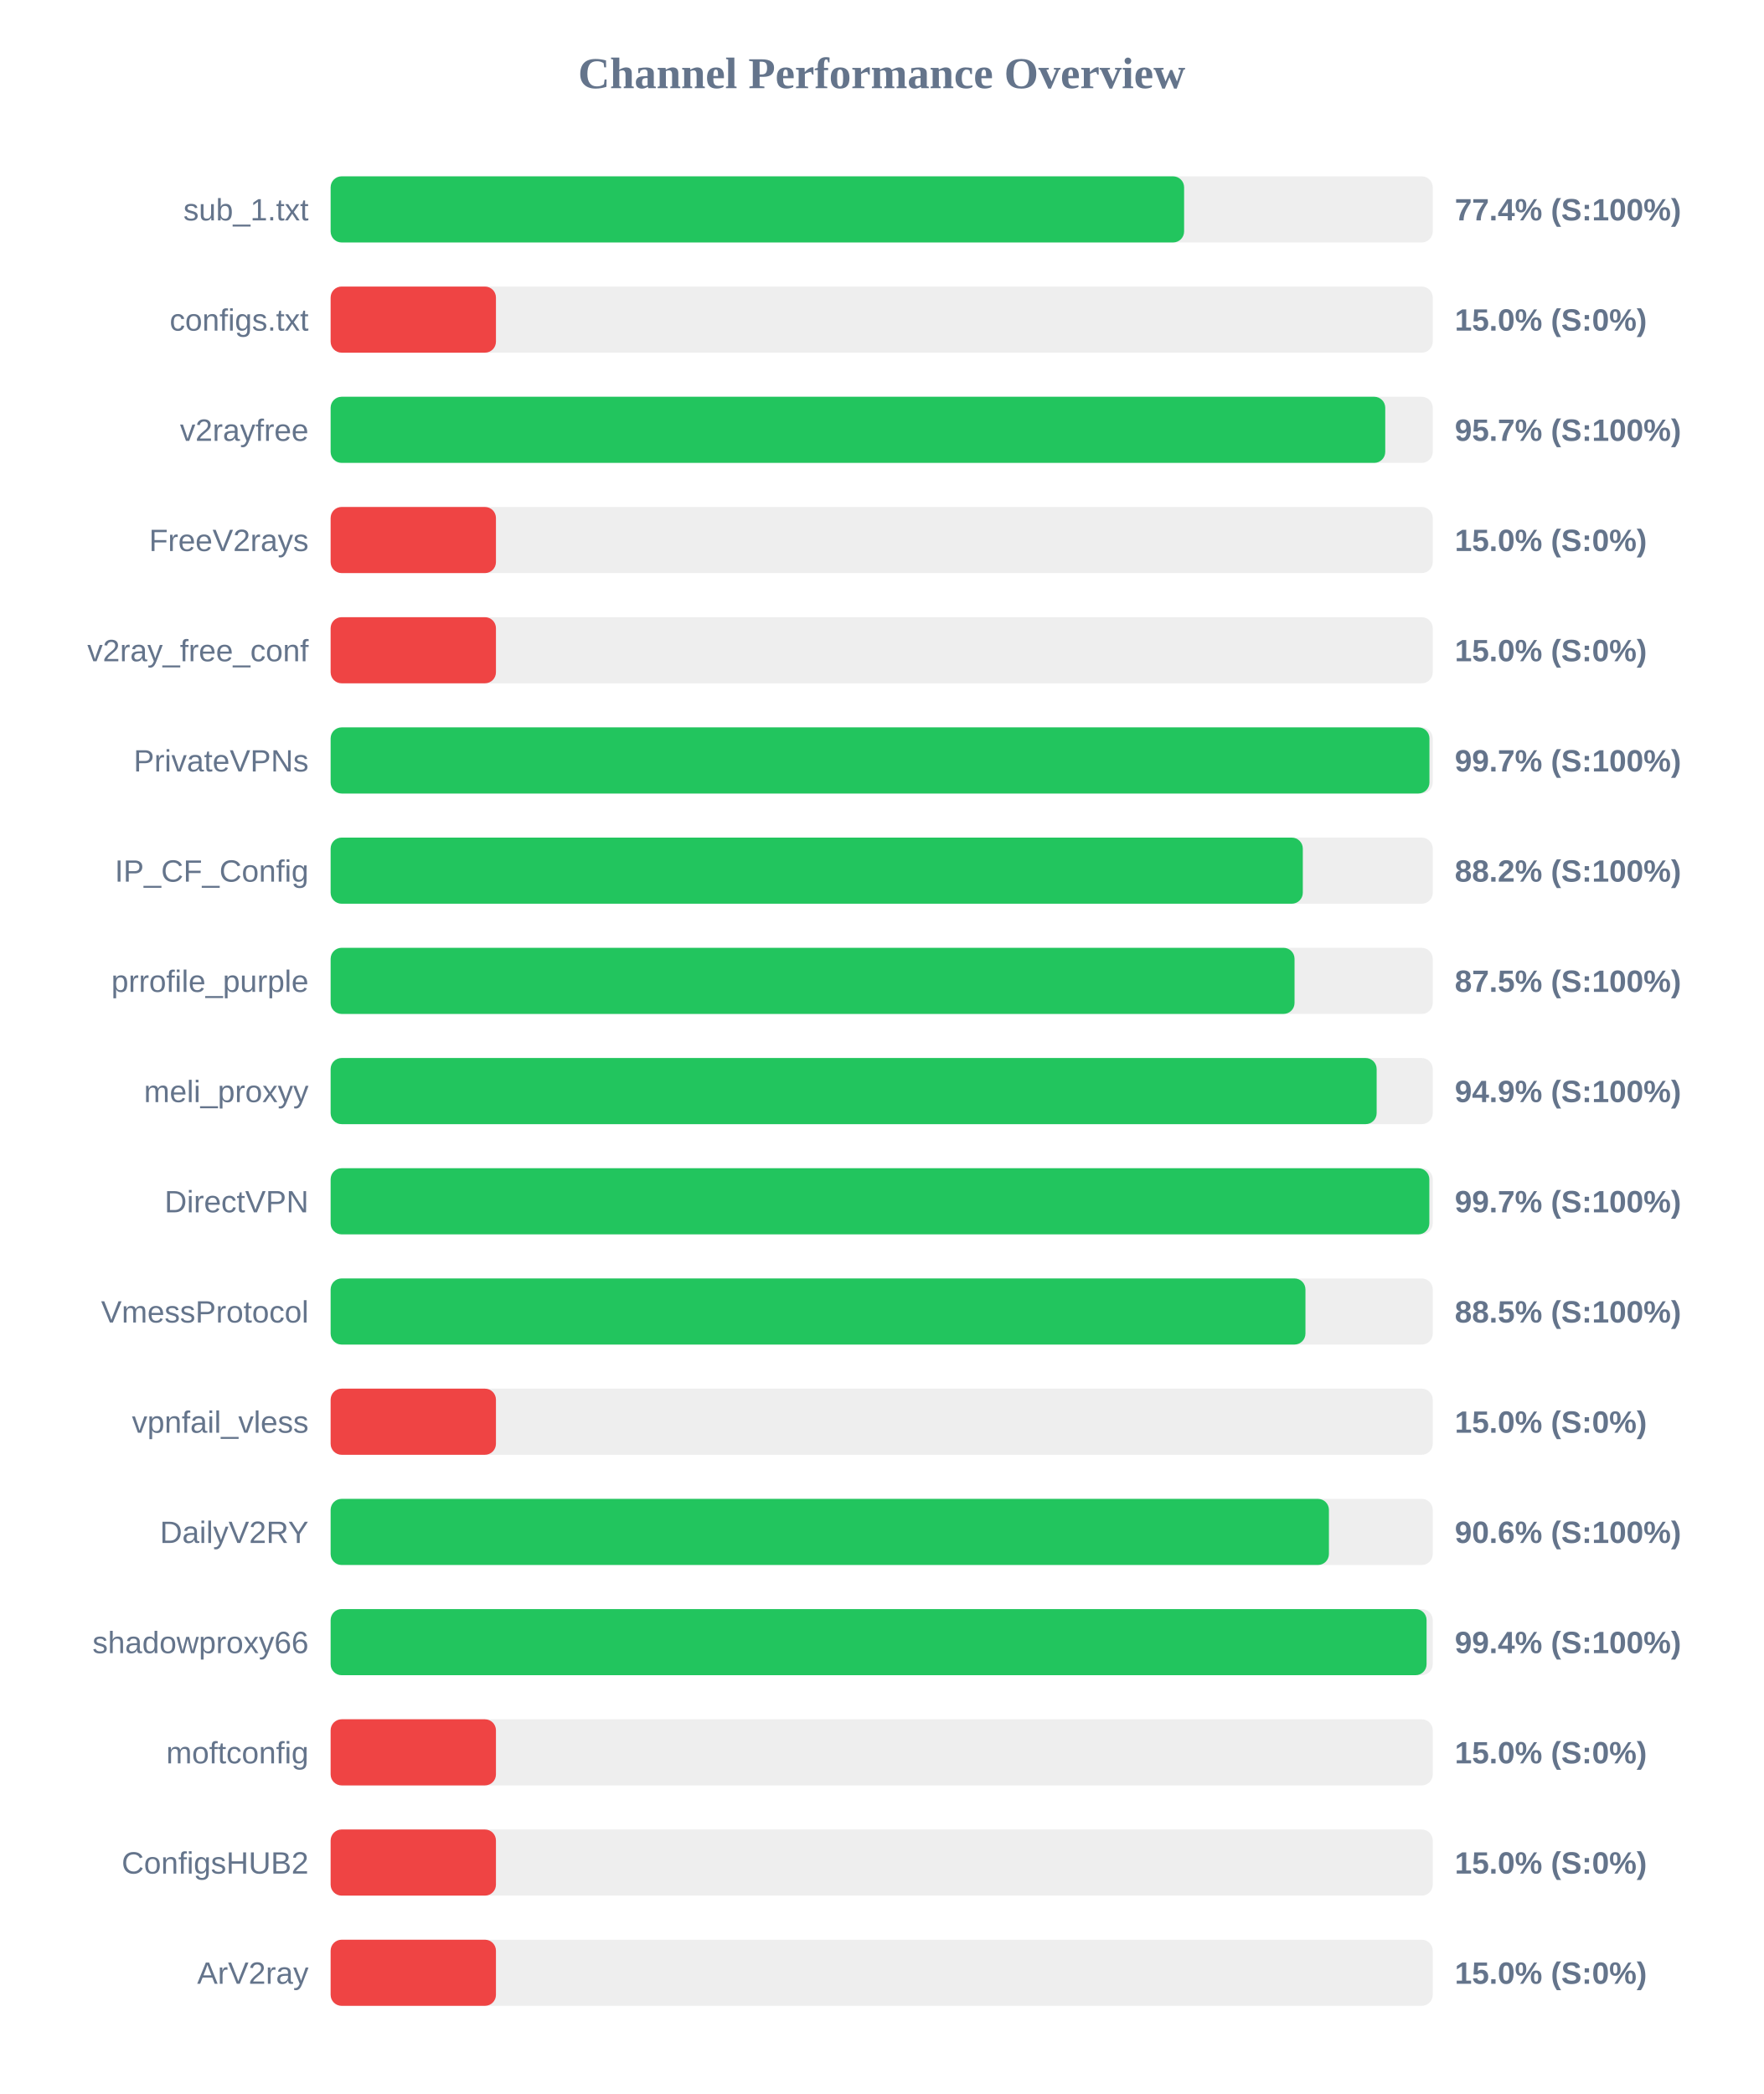
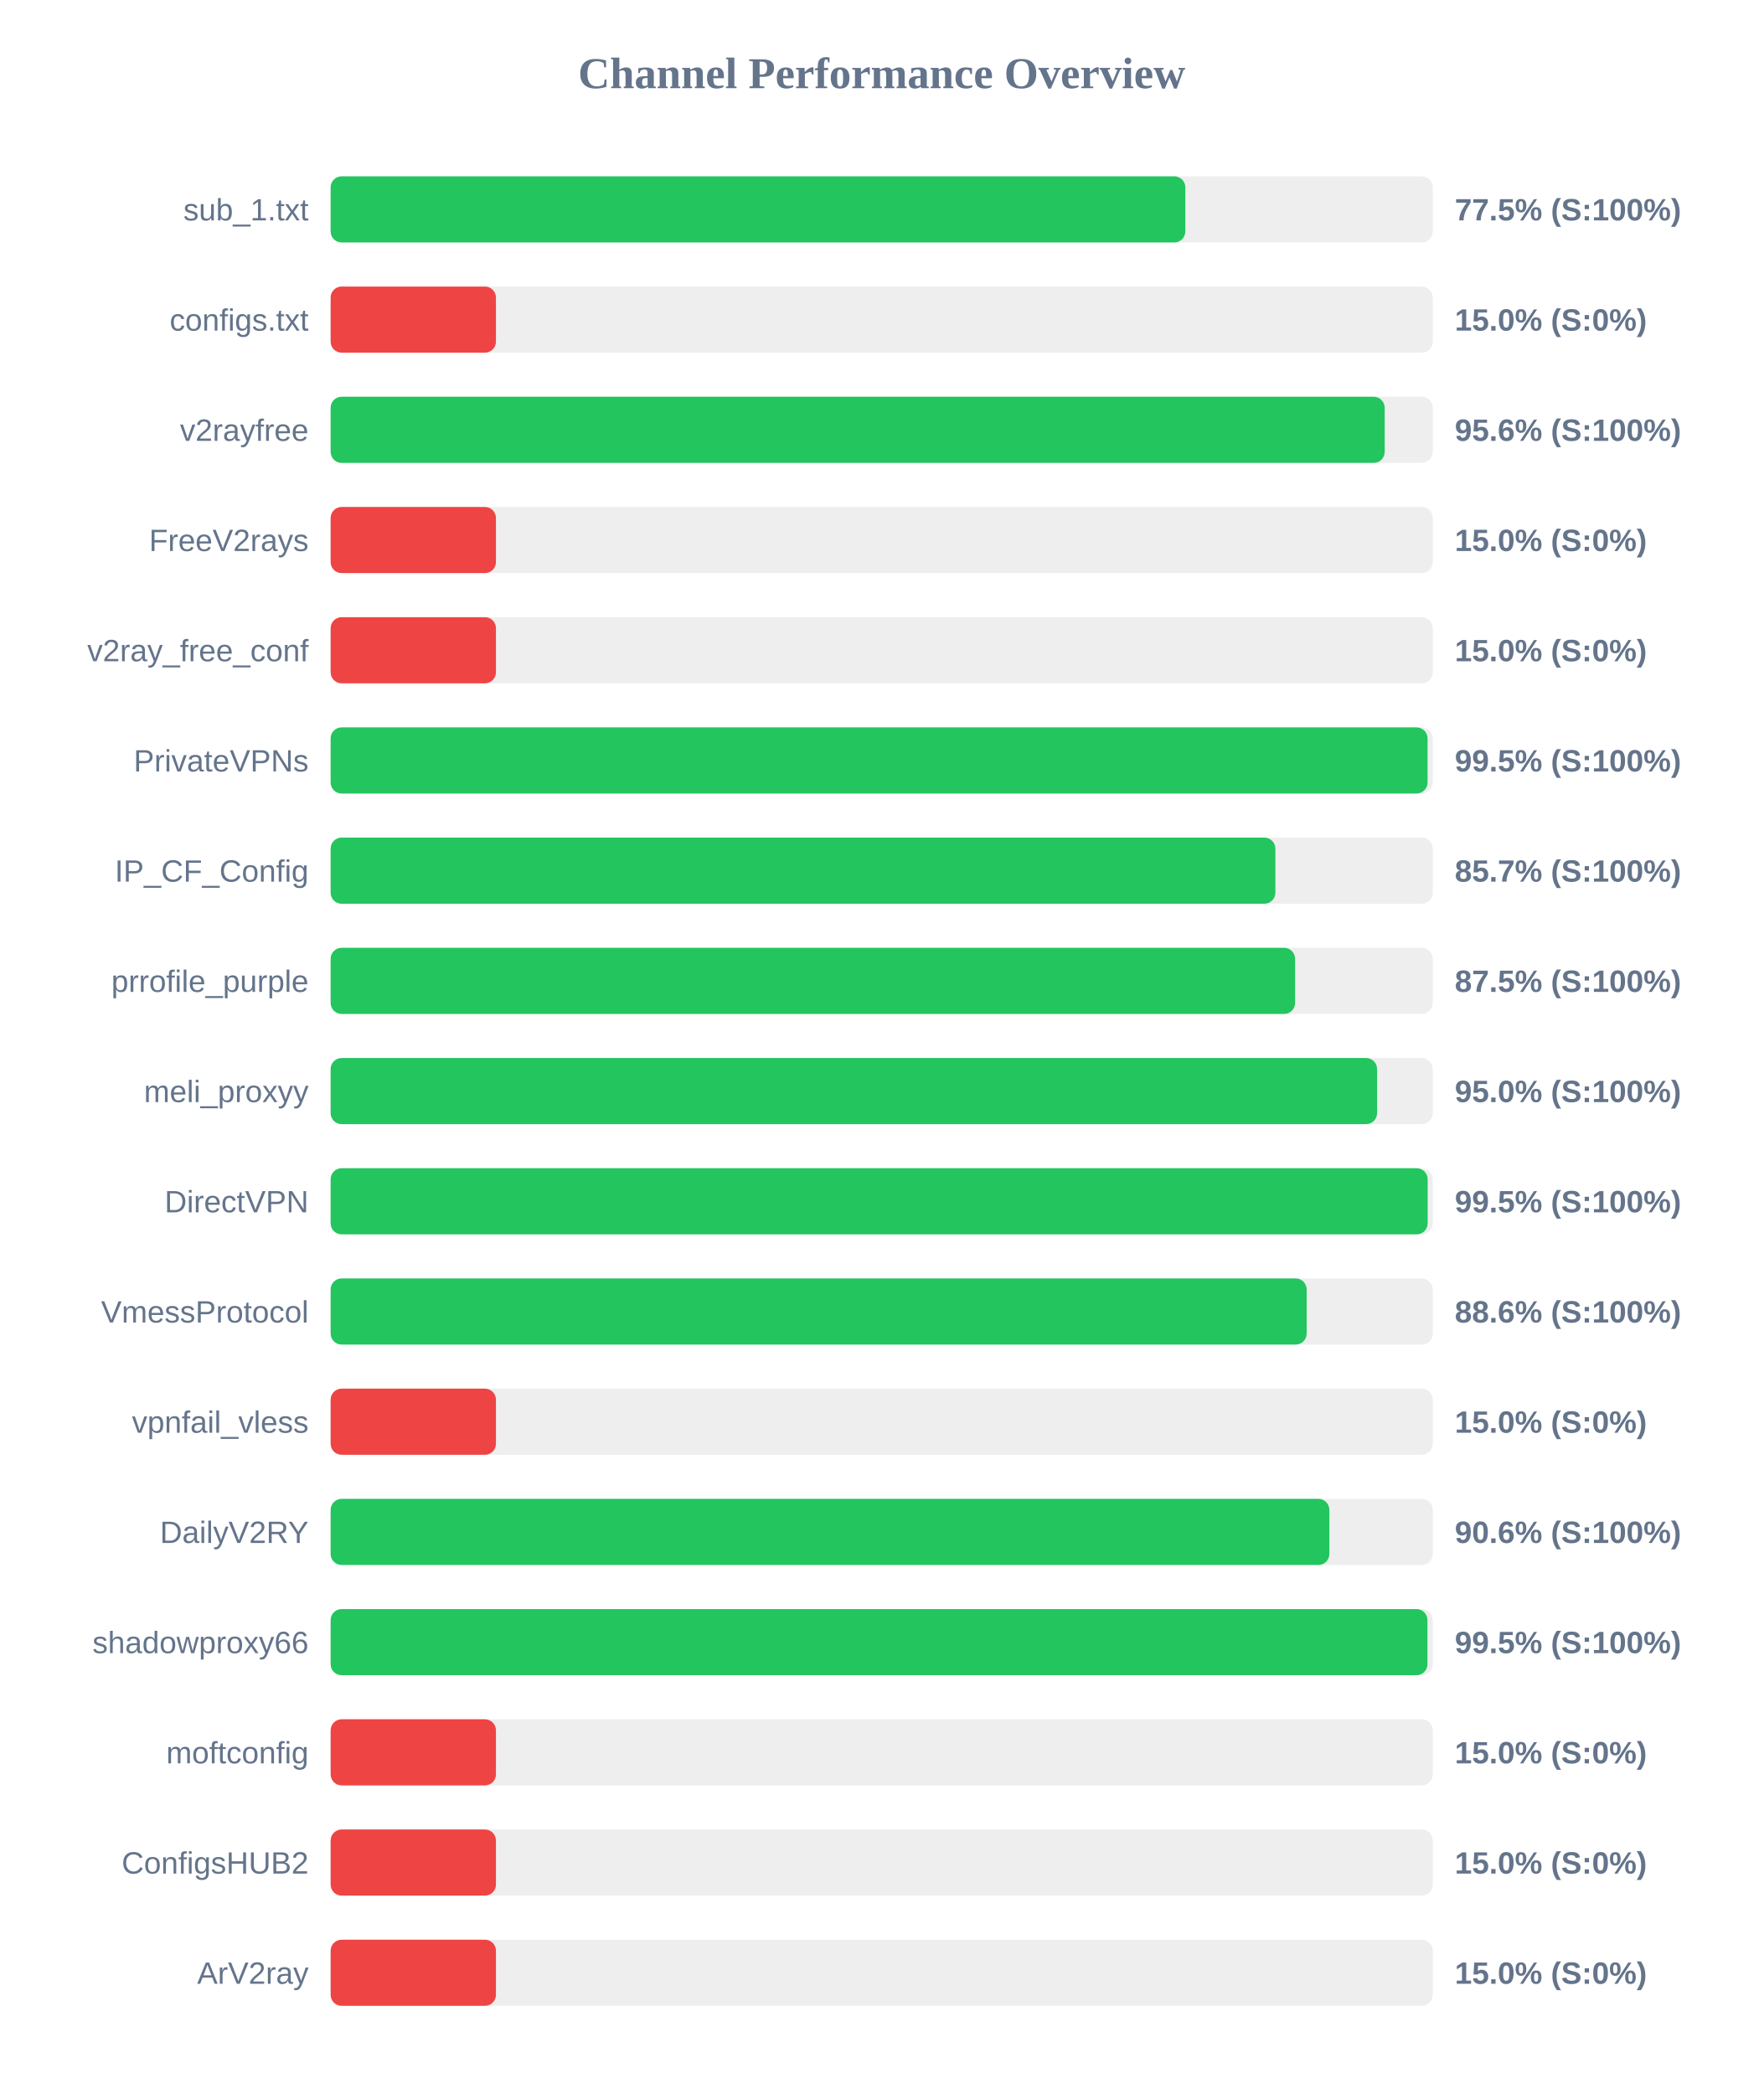
<svg xmlns="http://www.w3.org/2000/svg" width="800" height="950" version="1.1">
  <style>
        .row { font: 14px Arial; fill: #64748b; }
        .score { font: bold 14px Arial; fill: #64748b; }
    </style>
  <text x="400" y="40" text-anchor="middle" font-size="20px" font-weight="bold" fill="#64748b">Channel Performance Overview</text>
  <rect x="150" y="80" width="500" height="30" fill="#eee" rx="5" />
-   <rect x="150" y="80" width="387.2" height="30" fill="#22c55e" rx="5" />
+   <rect x="150" y="80" width="387.75" height="30" fill="#22c55e" rx="5" />
  <text x="140" y="100" text-anchor="end" class="row">sub_1.txt</text>
-   <text x="660" y="100" text-anchor="start" class="score">77.4% (S:100%)</text>
+   <text x="660" y="100" text-anchor="start" class="score">77.5% (S:100%)</text>
  <rect x="150" y="130" width="500" height="30" fill="#eee" rx="5" />
  <rect x="150" y="130" width="75.0" height="30" fill="#ef4444" rx="5" />
  <text x="140" y="150" text-anchor="end" class="row">configs.txt</text>
  <text x="660" y="150" text-anchor="start" class="score">15.0% (S:0%)</text>
  <rect x="150" y="180" width="500" height="30" fill="#eee" rx="5" />
-   <rect x="150" y="180" width="478.45" height="30" fill="#22c55e" rx="5" />
+   <rect x="150" y="180" width="478.2" height="30" fill="#22c55e" rx="5" />
  <text x="140" y="200" text-anchor="end" class="row">v2rayfree</text>
-   <text x="660" y="200" text-anchor="start" class="score">95.7% (S:100%)</text>
+   <text x="660" y="200" text-anchor="start" class="score">95.6% (S:100%)</text>
  <rect x="150" y="230" width="500" height="30" fill="#eee" rx="5" />
  <rect x="150" y="230" width="75.0" height="30" fill="#ef4444" rx="5" />
  <text x="140" y="250" text-anchor="end" class="row">FreeV2rays</text>
  <text x="660" y="250" text-anchor="start" class="score">15.0% (S:0%)</text>
  <rect x="150" y="280" width="500" height="30" fill="#eee" rx="5" />
  <rect x="150" y="280" width="75.0" height="30" fill="#ef4444" rx="5" />
  <text x="140" y="300" text-anchor="end" class="row">v2ray_free_conf</text>
  <text x="660" y="300" text-anchor="start" class="score">15.0% (S:0%)</text>
  <rect x="150" y="330" width="500" height="30" fill="#eee" rx="5" />
-   <rect x="150" y="330" width="498.5" height="30" fill="#22c55e" rx="5" />
+   <rect x="150" y="330" width="497.65" height="30" fill="#22c55e" rx="5" />
  <text x="140" y="350" text-anchor="end" class="row">PrivateVPNs</text>
-   <text x="660" y="350" text-anchor="start" class="score">99.7% (S:100%)</text>
+   <text x="660" y="350" text-anchor="start" class="score">99.5% (S:100%)</text>
  <rect x="150" y="380" width="500" height="30" fill="#eee" rx="5" />
-   <rect x="150" y="380" width="441.05" height="30" fill="#22c55e" rx="5" />
+   <rect x="150" y="380" width="428.6" height="30" fill="#22c55e" rx="5" />
  <text x="140" y="400" text-anchor="end" class="row">IP_CF_Config</text>
-   <text x="660" y="400" text-anchor="start" class="score">88.2% (S:100%)</text>
+   <text x="660" y="400" text-anchor="start" class="score">85.7% (S:100%)</text>
  <rect x="150" y="430" width="500" height="30" fill="#eee" rx="5" />
-   <rect x="150" y="430" width="437.3" height="30" fill="#22c55e" rx="5" />
+   <rect x="150" y="430" width="437.55" height="30" fill="#22c55e" rx="5" />
  <text x="140" y="450" text-anchor="end" class="row">prrofile_purple</text>
  <text x="660" y="450" text-anchor="start" class="score">87.5% (S:100%)</text>
  <rect x="150" y="480" width="500" height="30" fill="#eee" rx="5" />
-   <rect x="150" y="480" width="474.55" height="30" fill="#22c55e" rx="5" />
+   <rect x="150" y="480" width="474.75" height="30" fill="#22c55e" rx="5" />
  <text x="140" y="500" text-anchor="end" class="row">meli_proxyy</text>
-   <text x="660" y="500" text-anchor="start" class="score">94.9% (S:100%)</text>
+   <text x="660" y="500" text-anchor="start" class="score">95.0% (S:100%)</text>
  <rect x="150" y="530" width="500" height="30" fill="#eee" rx="5" />
-   <rect x="150" y="530" width="498.45" height="30" fill="#22c55e" rx="5" />
+   <rect x="150" y="530" width="497.7" height="30" fill="#22c55e" rx="5" />
  <text x="140" y="550" text-anchor="end" class="row">DirectVPN</text>
-   <text x="660" y="550" text-anchor="start" class="score">99.7% (S:100%)</text>
+   <text x="660" y="550" text-anchor="start" class="score">99.5% (S:100%)</text>
  <rect x="150" y="580" width="500" height="30" fill="#eee" rx="5" />
-   <rect x="150" y="580" width="442.25" height="30" fill="#22c55e" rx="5" />
+   <rect x="150" y="580" width="442.8" height="30" fill="#22c55e" rx="5" />
  <text x="140" y="600" text-anchor="end" class="row">VmessProtocol</text>
-   <text x="660" y="600" text-anchor="start" class="score">88.5% (S:100%)</text>
+   <text x="660" y="600" text-anchor="start" class="score">88.6% (S:100%)</text>
  <rect x="150" y="630" width="500" height="30" fill="#eee" rx="5" />
  <rect x="150" y="630" width="75.0" height="30" fill="#ef4444" rx="5" />
  <text x="140" y="650" text-anchor="end" class="row">vpnfail_vless</text>
  <text x="660" y="650" text-anchor="start" class="score">15.0% (S:0%)</text>
  <rect x="150" y="680" width="500" height="30" fill="#eee" rx="5" />
-   <rect x="150" y="680" width="452.9" height="30" fill="#22c55e" rx="5" />
+   <rect x="150" y="680" width="453.1" height="30" fill="#22c55e" rx="5" />
  <text x="140" y="700" text-anchor="end" class="row">DailyV2RY</text>
  <text x="660" y="700" text-anchor="start" class="score">90.6% (S:100%)</text>
  <rect x="150" y="730" width="500" height="30" fill="#eee" rx="5" />
-   <rect x="150" y="730" width="497.2" height="30" fill="#22c55e" rx="5" />
+   <rect x="150" y="730" width="497.6" height="30" fill="#22c55e" rx="5" />
  <text x="140" y="750" text-anchor="end" class="row">shadowproxy66</text>
-   <text x="660" y="750" text-anchor="start" class="score">99.4% (S:100%)</text>
+   <text x="660" y="750" text-anchor="start" class="score">99.5% (S:100%)</text>
  <rect x="150" y="780" width="500" height="30" fill="#eee" rx="5" />
  <rect x="150" y="780" width="75.0" height="30" fill="#ef4444" rx="5" />
  <text x="140" y="800" text-anchor="end" class="row">moftconfig</text>
  <text x="660" y="800" text-anchor="start" class="score">15.0% (S:0%)</text>
  <rect x="150" y="830" width="500" height="30" fill="#eee" rx="5" />
  <rect x="150" y="830" width="75.0" height="30" fill="#ef4444" rx="5" />
  <text x="140" y="850" text-anchor="end" class="row">ConfigsHUB2</text>
  <text x="660" y="850" text-anchor="start" class="score">15.0% (S:0%)</text>
  <rect x="150" y="880" width="500" height="30" fill="#eee" rx="5" />
  <rect x="150" y="880" width="75.0" height="30" fill="#ef4444" rx="5" />
  <text x="140" y="900" text-anchor="end" class="row">ArV2ray</text>
  <text x="660" y="900" text-anchor="start" class="score">15.0% (S:0%)</text>
</svg>
